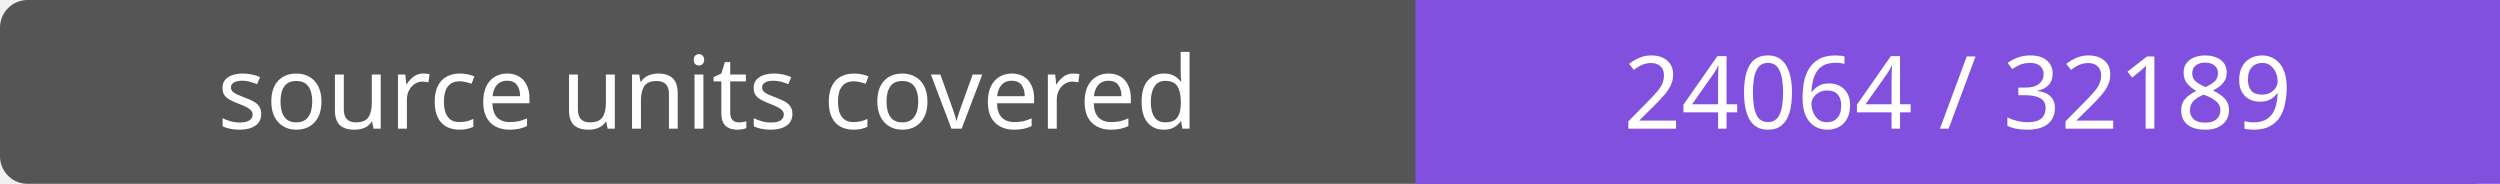
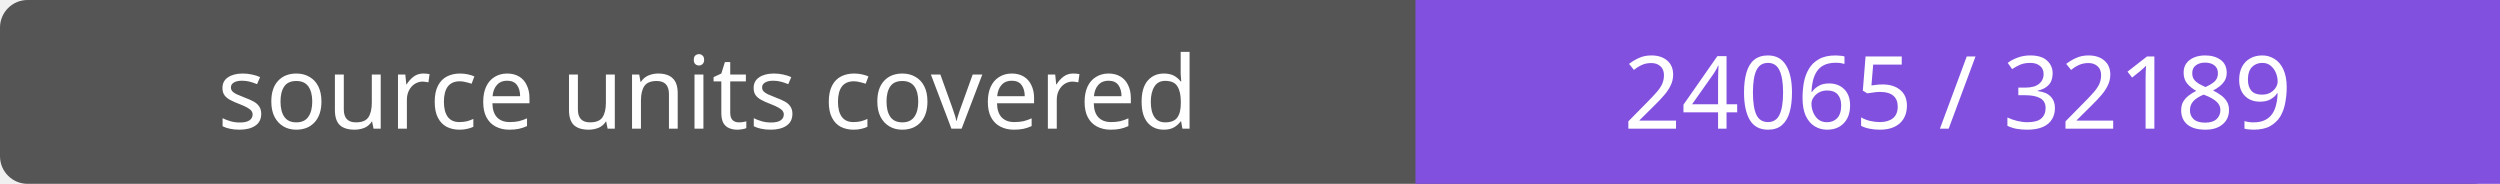
- <svg xmlns="http://www.w3.org/2000/svg" width="272" height="20" role="img" aria-label="source units covered: 24064 / 32189">
+ <svg xmlns="http://www.w3.org/2000/svg" width="272" height="20" role="img" aria-label="source units covered: 24065 / 32189">
  <rect width="272" height="20" rx="3" fill="#555" />
  <path fill="#8250df" d="M154 0h118v20H154z" />
  <g fill="#fff" text-anchor="middle" font-family="Verdana,sans-serif" font-size="11">
    <text x="77.0" y="14">source units covered</text>
-     <text x="213.0" y="14">24064 / 32189</text>
+     <text x="213.0" y="14">24065 / 32189</text>
  </g>
</svg>
